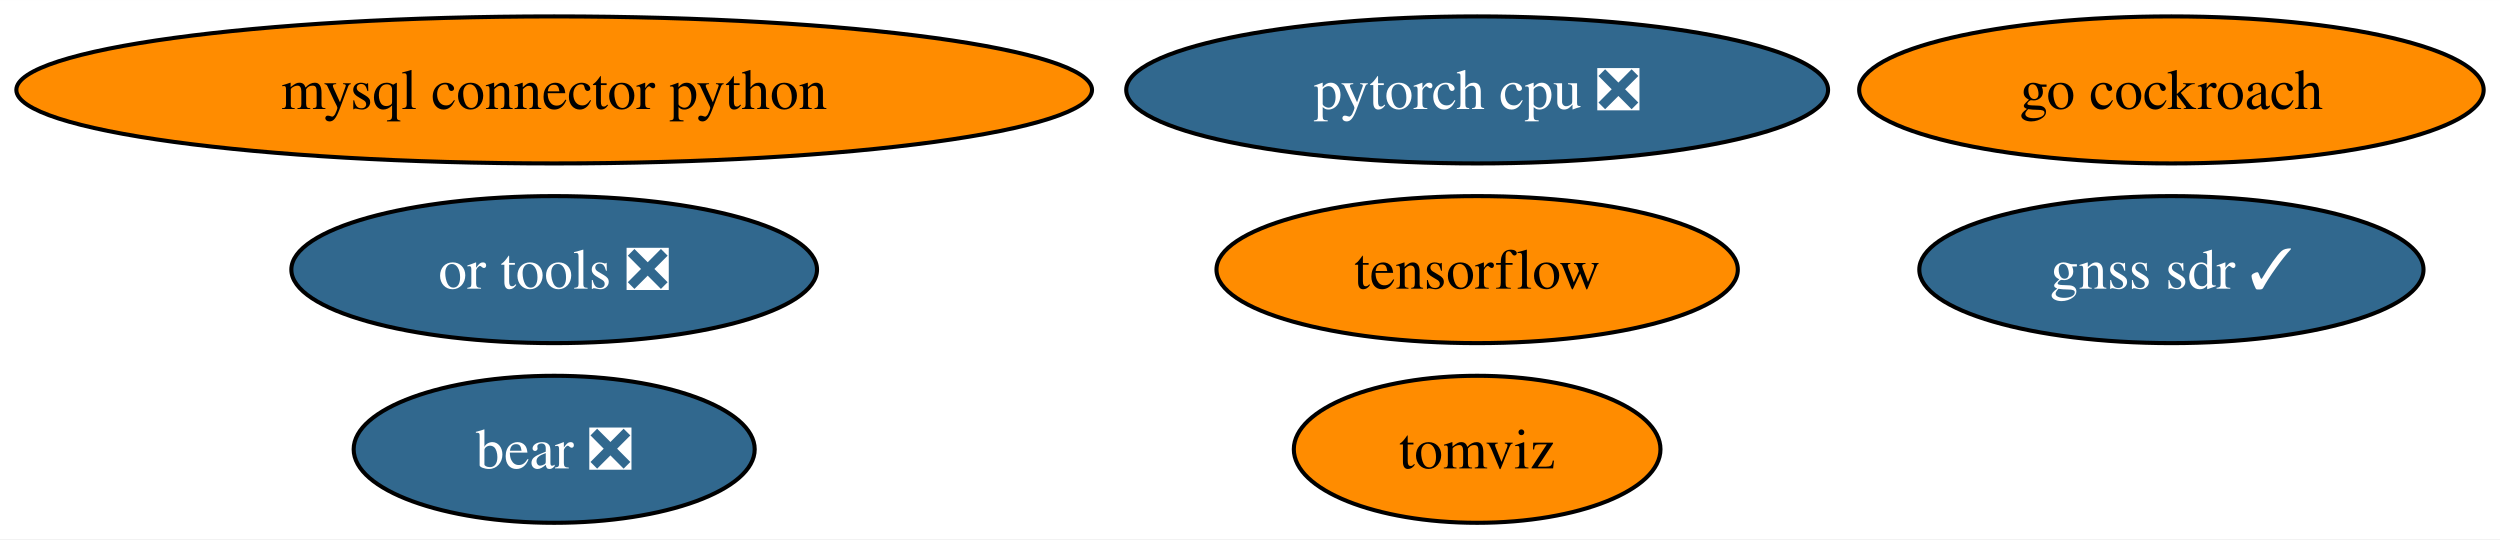
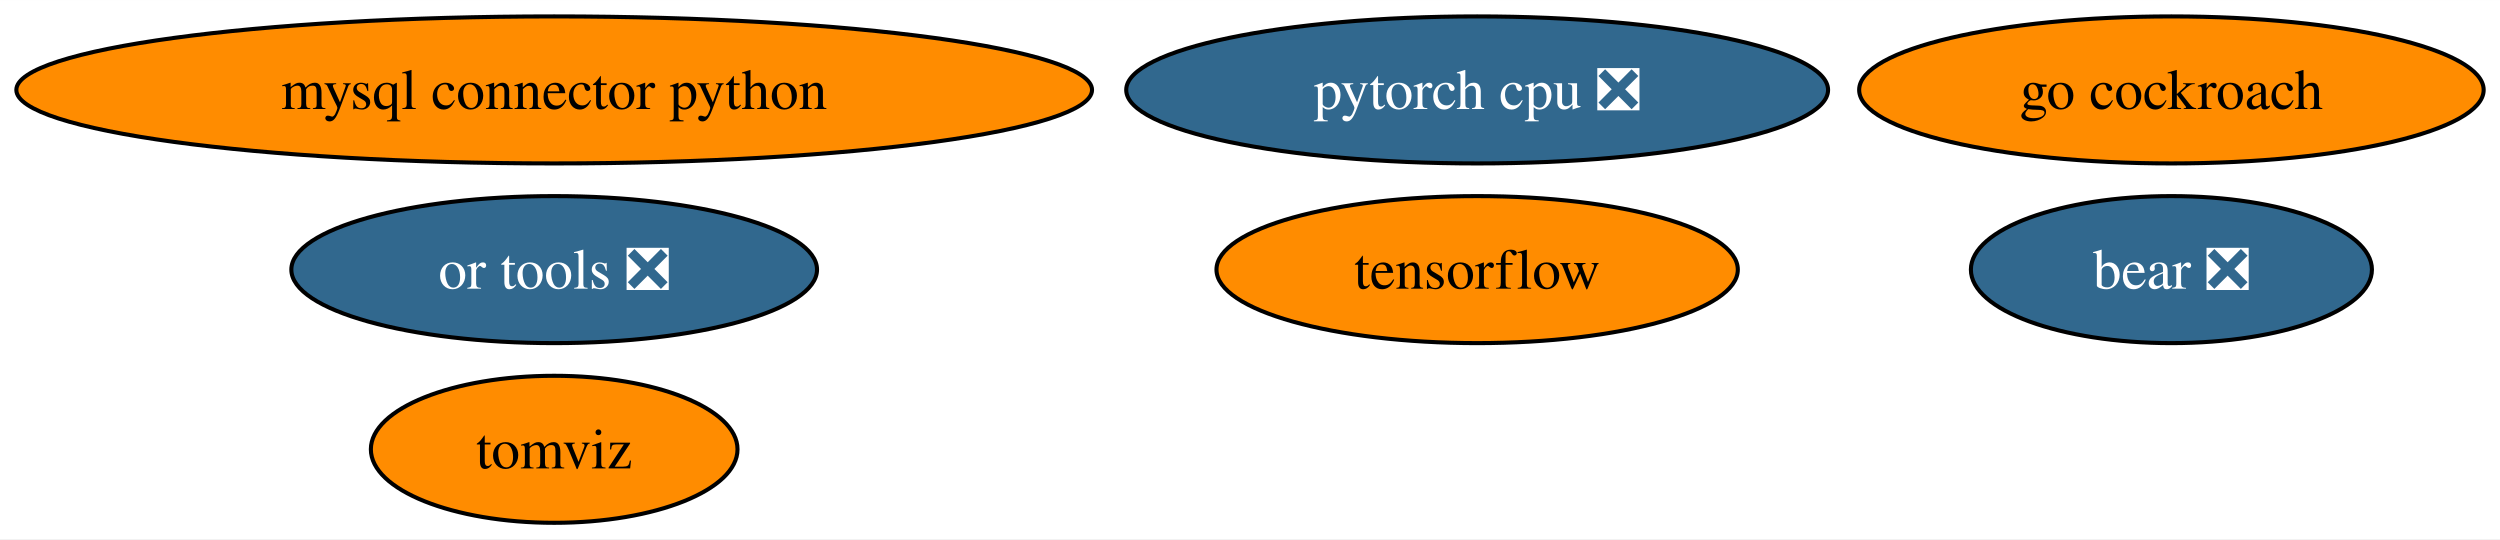
<svg xmlns="http://www.w3.org/2000/svg" xmlns:xlink="http://www.w3.org/1999/xlink" width="612pt" height="132pt" viewBox="0.00 0.00 612.16 132.00">
  <g id="graph0" class="graph" transform="scale(1 1) rotate(0) translate(4 128)">
    <polygon fill="white" stroke="none" points="-4,4 -4,-128 608.16,-128 608.16,4 -4,4" />
    <g id="node1" class="node">
      <g id="a_node1">
        <a xlink:href="https://github.com/conda-forge/mysql-connector-python-feedstock" xlink:title="mysql connector python">
          <ellipse fill="#ff8c00" stroke="black" cx="131.7" cy="-106" rx="131.7" ry="18" />
          <text text-anchor="middle" x="131.7" y="-101.33" font-family="Times,serif" font-size="14.00">mysql connector python</text>
        </a>
      </g>
    </g>
    <g id="node2" class="node">
      <g id="a_node2">
        <a xlink:href="https://github.com/conda-forge/tensorflow-feedstock" xlink:title="tensorflow">
          <ellipse fill="#ff8c00" stroke="black" cx="357.7" cy="-62" rx="63.83" ry="18" />
          <text text-anchor="middle" x="357.7" y="-57.33" font-family="Times,serif" font-size="14.00">tensorflow</text>
        </a>
      </g>
    </g>
    <g id="node3" class="node">
      <g id="a_node3">
        <a xlink:href="https://github.com/conda-forge/pytorch-cpu-feedstock/pull/179" xlink:title="pytorch cpu ❎">
          <ellipse fill="#31688e" stroke="black" cx="357.7" cy="-106" rx="85.93" ry="18" />
          <text text-anchor="middle" x="357.7" y="-101.33" font-family="Times,serif" font-size="14.00" fill="white">pytorch cpu ❎</text>
        </a>
      </g>
    </g>
    <g id="node4" class="node">
      <g id="a_node4">
        <a xlink:href="https://github.com/conda-forge/go-cockroach-feedstock" xlink:title="go cockroach">
          <ellipse fill="#ff8c00" stroke="black" cx="527.7" cy="-106" rx="76.46" ry="18" />
          <text text-anchor="middle" x="527.7" y="-101.33" font-family="Times,serif" font-size="14.00">go cockroach</text>
        </a>
      </g>
    </g>
    <g id="node5" class="node">
      <g id="a_node5">
        <a xlink:href="https://github.com/conda-forge/tomviz-feedstock" xlink:title="tomviz">
-           <ellipse fill="#ff8c00" stroke="black" cx="357.7" cy="-18" rx="44.89" ry="18" />
-           <text text-anchor="middle" x="357.7" y="-13.32" font-family="Times,serif" font-size="14.00">tomviz</text>
+           <ellipse fill="#ff8c00" stroke="black" cx="131.7" cy="-18" rx="44.89" ry="18" />
+           <text text-anchor="middle" x="131.7" y="-13.32" font-family="Times,serif" font-size="14.00">tomviz</text>
        </a>
      </g>
    </g>
    <g id="node6" class="node">
      <g id="a_node6">
        <a xlink:href="https://github.com/conda-forge/or-tools-feedstock/pull/46" xlink:title="or tools ❎">
          <ellipse fill="#31688e" stroke="black" cx="131.7" cy="-62" rx="64.36" ry="18" />
          <text text-anchor="middle" x="131.7" y="-57.33" font-family="Times,serif" font-size="14.00" fill="white">or tools ❎</text>
        </a>
      </g>
    </g>
    <g id="node7" class="node">
      <g id="a_node7">
        <a xlink:href="https://github.com/conda-forge/bear-feedstock/pull/36" xlink:title="bear ❎">
-           <ellipse fill="#31688e" stroke="black" cx="131.7" cy="-18" rx="49.1" ry="18" />
-           <text text-anchor="middle" x="131.7" y="-13.32" font-family="Times,serif" font-size="14.00" fill="white">bear ❎</text>
-         </a>
-       </g>
-     </g>
-     <g id="node8" class="node">
-       <g id="a_node8">
-         <a xlink:href="https://github.com/conda-forge/gnss-sdr-feedstock/pull/1" xlink:title="gnss sdr ✓">
-           <ellipse fill="#31688e" stroke="black" cx="527.7" cy="-62" rx="61.73" ry="18" />
-           <text text-anchor="middle" x="527.7" y="-57.33" font-family="Times,serif" font-size="14.00" fill="white">gnss sdr ✓</text>
+           <ellipse fill="#31688e" stroke="black" cx="527.7" cy="-62" rx="49.1" ry="18" />
+           <text text-anchor="middle" x="527.7" y="-57.33" font-family="Times,serif" font-size="14.00" fill="white">bear ❎</text>
        </a>
      </g>
    </g>
  </g>
</svg>
